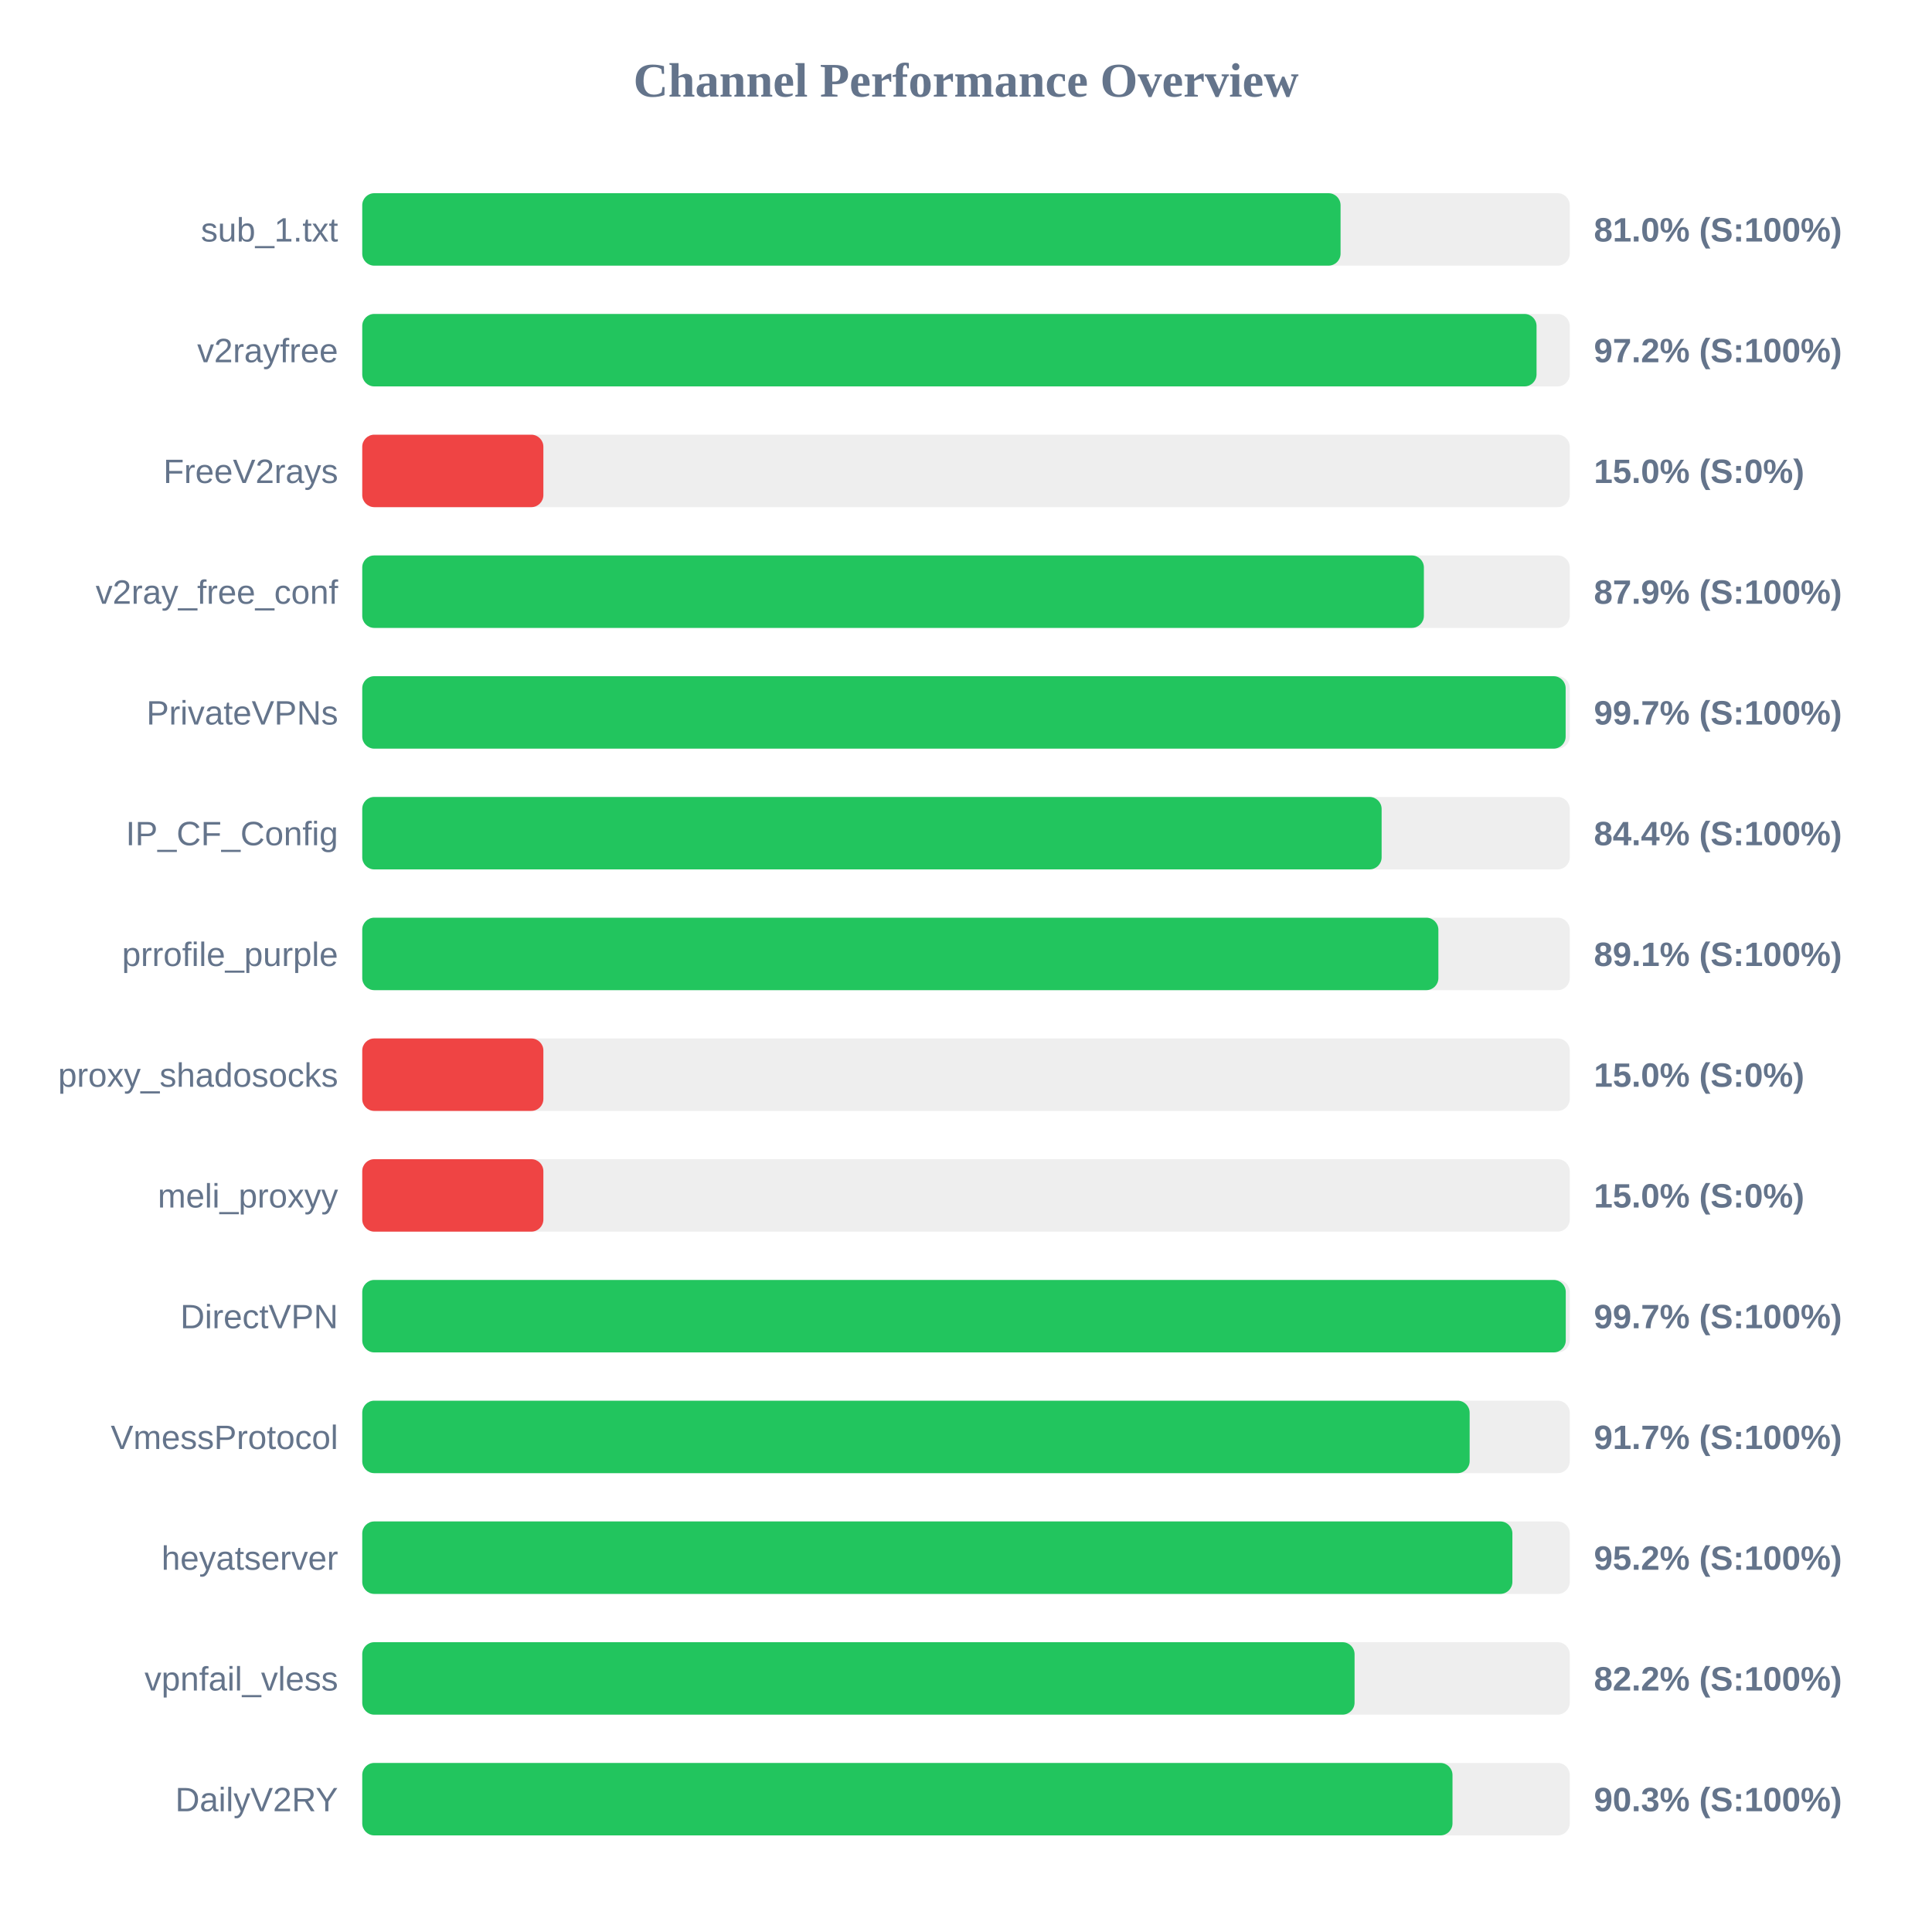
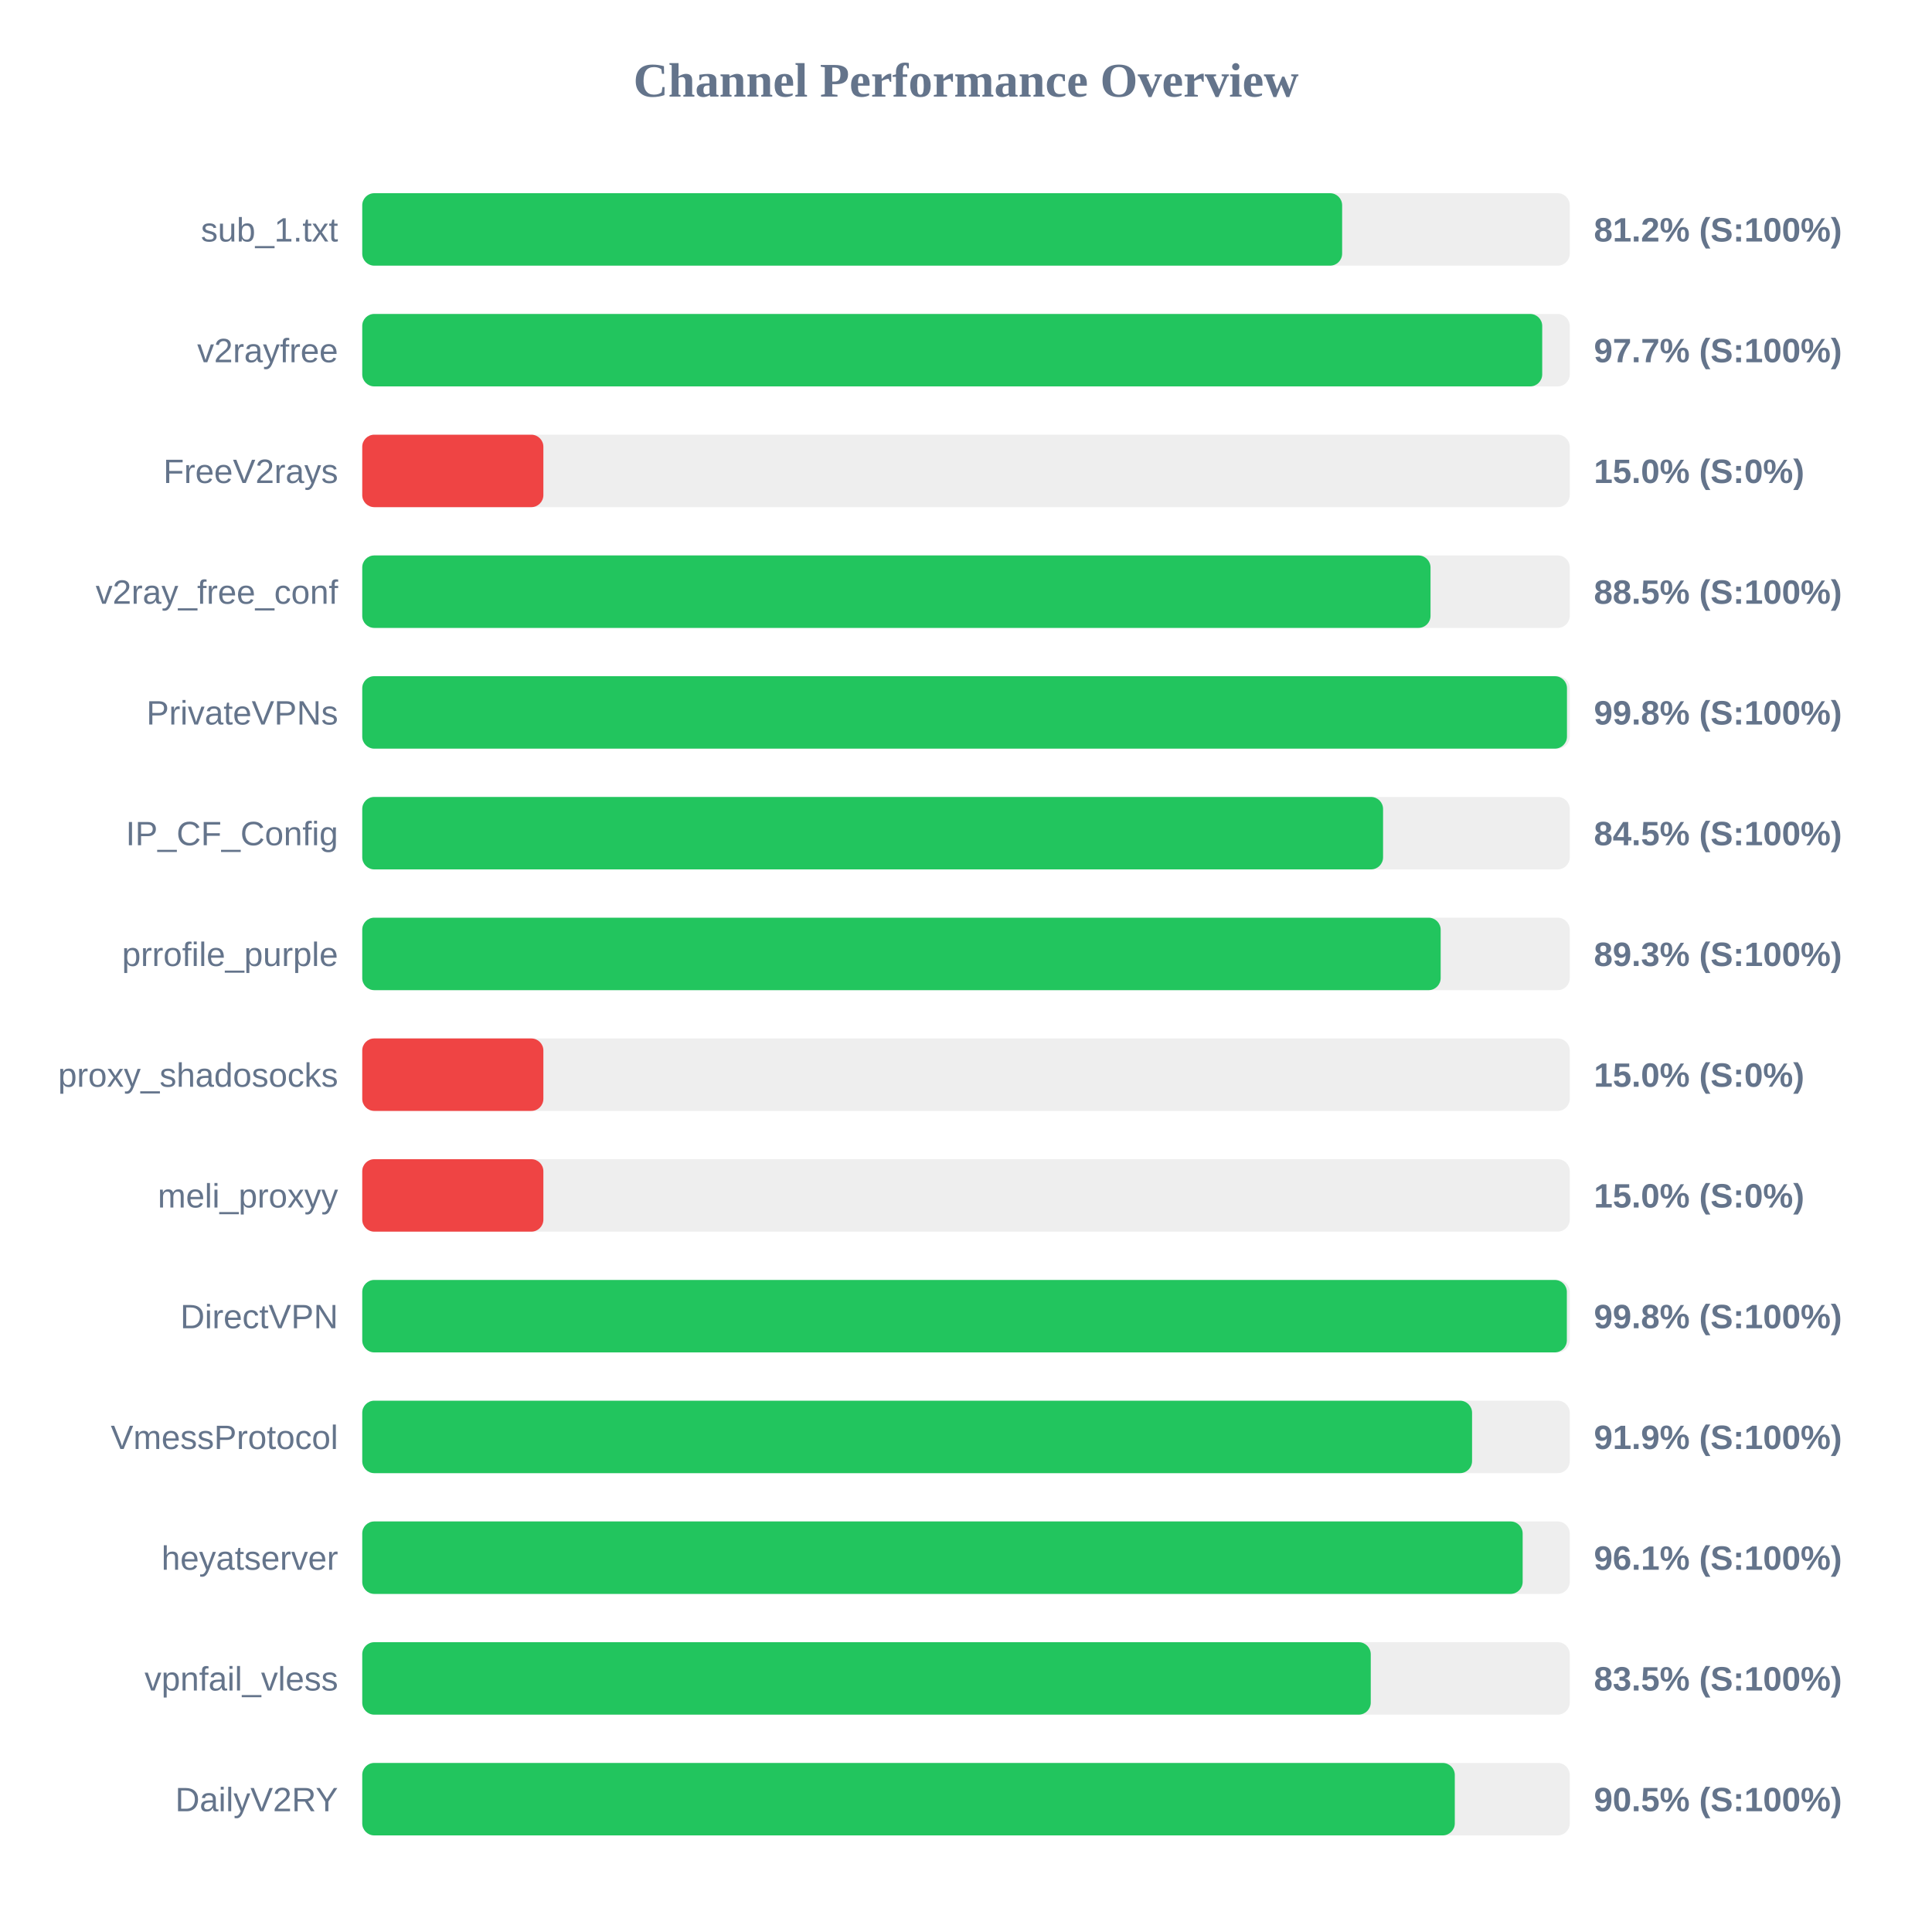
<svg xmlns="http://www.w3.org/2000/svg" width="800" height="800" version="1.1">
  <style>
        .row { font: 14px Arial; fill: #64748b; }
        .score { font: bold 14px Arial; fill: #64748b; }
    </style>
  <text x="400" y="40" text-anchor="middle" font-size="20px" font-weight="bold" fill="#64748b">Channel Performance Overview</text>
  <rect x="150" y="80" width="500" height="30" fill="#eee" rx="5" />
-   <rect x="150" y="80" width="405.1" height="30" fill="#22c55e" rx="5" />
+   <rect x="150" y="80" width="405.75" height="30" fill="#22c55e" rx="5" />
  <text x="140" y="100" text-anchor="end" class="row">sub_1.txt</text>
-   <text x="660" y="100" text-anchor="start" class="score">81.0% (S:100%)</text>
+   <text x="660" y="100" text-anchor="start" class="score">81.2% (S:100%)</text>
  <rect x="150" y="130" width="500" height="30" fill="#eee" rx="5" />
-   <rect x="150" y="130" width="486.25" height="30" fill="#22c55e" rx="5" />
+   <rect x="150" y="130" width="488.6" height="30" fill="#22c55e" rx="5" />
  <text x="140" y="150" text-anchor="end" class="row">v2rayfree</text>
-   <text x="660" y="150" text-anchor="start" class="score">97.2% (S:100%)</text>
+   <text x="660" y="150" text-anchor="start" class="score">97.7% (S:100%)</text>
  <rect x="150" y="180" width="500" height="30" fill="#eee" rx="5" />
  <rect x="150" y="180" width="75.0" height="30" fill="#ef4444" rx="5" />
  <text x="140" y="200" text-anchor="end" class="row">FreeV2rays</text>
  <text x="660" y="200" text-anchor="start" class="score">15.0% (S:0%)</text>
  <rect x="150" y="230" width="500" height="30" fill="#eee" rx="5" />
-   <rect x="150" y="230" width="439.6" height="30" fill="#22c55e" rx="5" />
+   <rect x="150" y="230" width="442.35" height="30" fill="#22c55e" rx="5" />
  <text x="140" y="250" text-anchor="end" class="row">v2ray_free_conf</text>
-   <text x="660" y="250" text-anchor="start" class="score">87.9% (S:100%)</text>
+   <text x="660" y="250" text-anchor="start" class="score">88.5% (S:100%)</text>
  <rect x="150" y="280" width="500" height="30" fill="#eee" rx="5" />
-   <rect x="150" y="280" width="498.3" height="30" fill="#22c55e" rx="5" />
+   <rect x="150" y="280" width="498.85" height="30" fill="#22c55e" rx="5" />
  <text x="140" y="300" text-anchor="end" class="row">PrivateVPNs</text>
-   <text x="660" y="300" text-anchor="start" class="score">99.7% (S:100%)</text>
+   <text x="660" y="300" text-anchor="start" class="score">99.8% (S:100%)</text>
  <rect x="150" y="330" width="500" height="30" fill="#eee" rx="5" />
-   <rect x="150" y="330" width="422.1" height="30" fill="#22c55e" rx="5" />
+   <rect x="150" y="330" width="422.7" height="30" fill="#22c55e" rx="5" />
  <text x="140" y="350" text-anchor="end" class="row">IP_CF_Config</text>
-   <text x="660" y="350" text-anchor="start" class="score">84.4% (S:100%)</text>
+   <text x="660" y="350" text-anchor="start" class="score">84.5% (S:100%)</text>
  <rect x="150" y="380" width="500" height="30" fill="#eee" rx="5" />
-   <rect x="150" y="380" width="445.6" height="30" fill="#22c55e" rx="5" />
+   <rect x="150" y="380" width="446.55" height="30" fill="#22c55e" rx="5" />
  <text x="140" y="400" text-anchor="end" class="row">prrofile_purple</text>
-   <text x="660" y="400" text-anchor="start" class="score">89.1% (S:100%)</text>
+   <text x="660" y="400" text-anchor="start" class="score">89.3% (S:100%)</text>
  <rect x="150" y="430" width="500" height="30" fill="#eee" rx="5" />
  <rect x="150" y="430" width="75.0" height="30" fill="#ef4444" rx="5" />
  <text x="140" y="450" text-anchor="end" class="row">proxy_shadosocks</text>
  <text x="660" y="450" text-anchor="start" class="score">15.0% (S:0%)</text>
  <rect x="150" y="480" width="500" height="30" fill="#eee" rx="5" />
  <rect x="150" y="480" width="75.0" height="30" fill="#ef4444" rx="5" />
  <text x="140" y="500" text-anchor="end" class="row">meli_proxyy</text>
  <text x="660" y="500" text-anchor="start" class="score">15.0% (S:0%)</text>
  <rect x="150" y="530" width="500" height="30" fill="#eee" rx="5" />
-   <rect x="150" y="530" width="498.35" height="30" fill="#22c55e" rx="5" />
+   <rect x="150" y="530" width="498.8" height="30" fill="#22c55e" rx="5" />
  <text x="140" y="550" text-anchor="end" class="row">DirectVPN</text>
-   <text x="660" y="550" text-anchor="start" class="score">99.7% (S:100%)</text>
+   <text x="660" y="550" text-anchor="start" class="score">99.8% (S:100%)</text>
  <rect x="150" y="580" width="500" height="30" fill="#eee" rx="5" />
-   <rect x="150" y="580" width="458.55" height="30" fill="#22c55e" rx="5" />
+   <rect x="150" y="580" width="459.55" height="30" fill="#22c55e" rx="5" />
  <text x="140" y="600" text-anchor="end" class="row">VmessProtocol</text>
-   <text x="660" y="600" text-anchor="start" class="score">91.7% (S:100%)</text>
+   <text x="660" y="600" text-anchor="start" class="score">91.9% (S:100%)</text>
  <rect x="150" y="630" width="500" height="30" fill="#eee" rx="5" />
-   <rect x="150" y="630" width="476.25" height="30" fill="#22c55e" rx="5" />
+   <rect x="150" y="630" width="480.5" height="30" fill="#22c55e" rx="5" />
  <text x="140" y="650" text-anchor="end" class="row">heyatserver</text>
-   <text x="660" y="650" text-anchor="start" class="score">95.2% (S:100%)</text>
+   <text x="660" y="650" text-anchor="start" class="score">96.1% (S:100%)</text>
  <rect x="150" y="680" width="500" height="30" fill="#eee" rx="5" />
-   <rect x="150" y="680" width="410.9" height="30" fill="#22c55e" rx="5" />
+   <rect x="150" y="680" width="417.6" height="30" fill="#22c55e" rx="5" />
  <text x="140" y="700" text-anchor="end" class="row">vpnfail_vless</text>
-   <text x="660" y="700" text-anchor="start" class="score">82.2% (S:100%)</text>
+   <text x="660" y="700" text-anchor="start" class="score">83.5% (S:100%)</text>
  <rect x="150" y="730" width="500" height="30" fill="#eee" rx="5" />
-   <rect x="150" y="730" width="451.45" height="30" fill="#22c55e" rx="5" />
+   <rect x="150" y="730" width="452.4" height="30" fill="#22c55e" rx="5" />
  <text x="140" y="750" text-anchor="end" class="row">DailyV2RY</text>
-   <text x="660" y="750" text-anchor="start" class="score">90.3% (S:100%)</text>
+   <text x="660" y="750" text-anchor="start" class="score">90.5% (S:100%)</text>
</svg>
